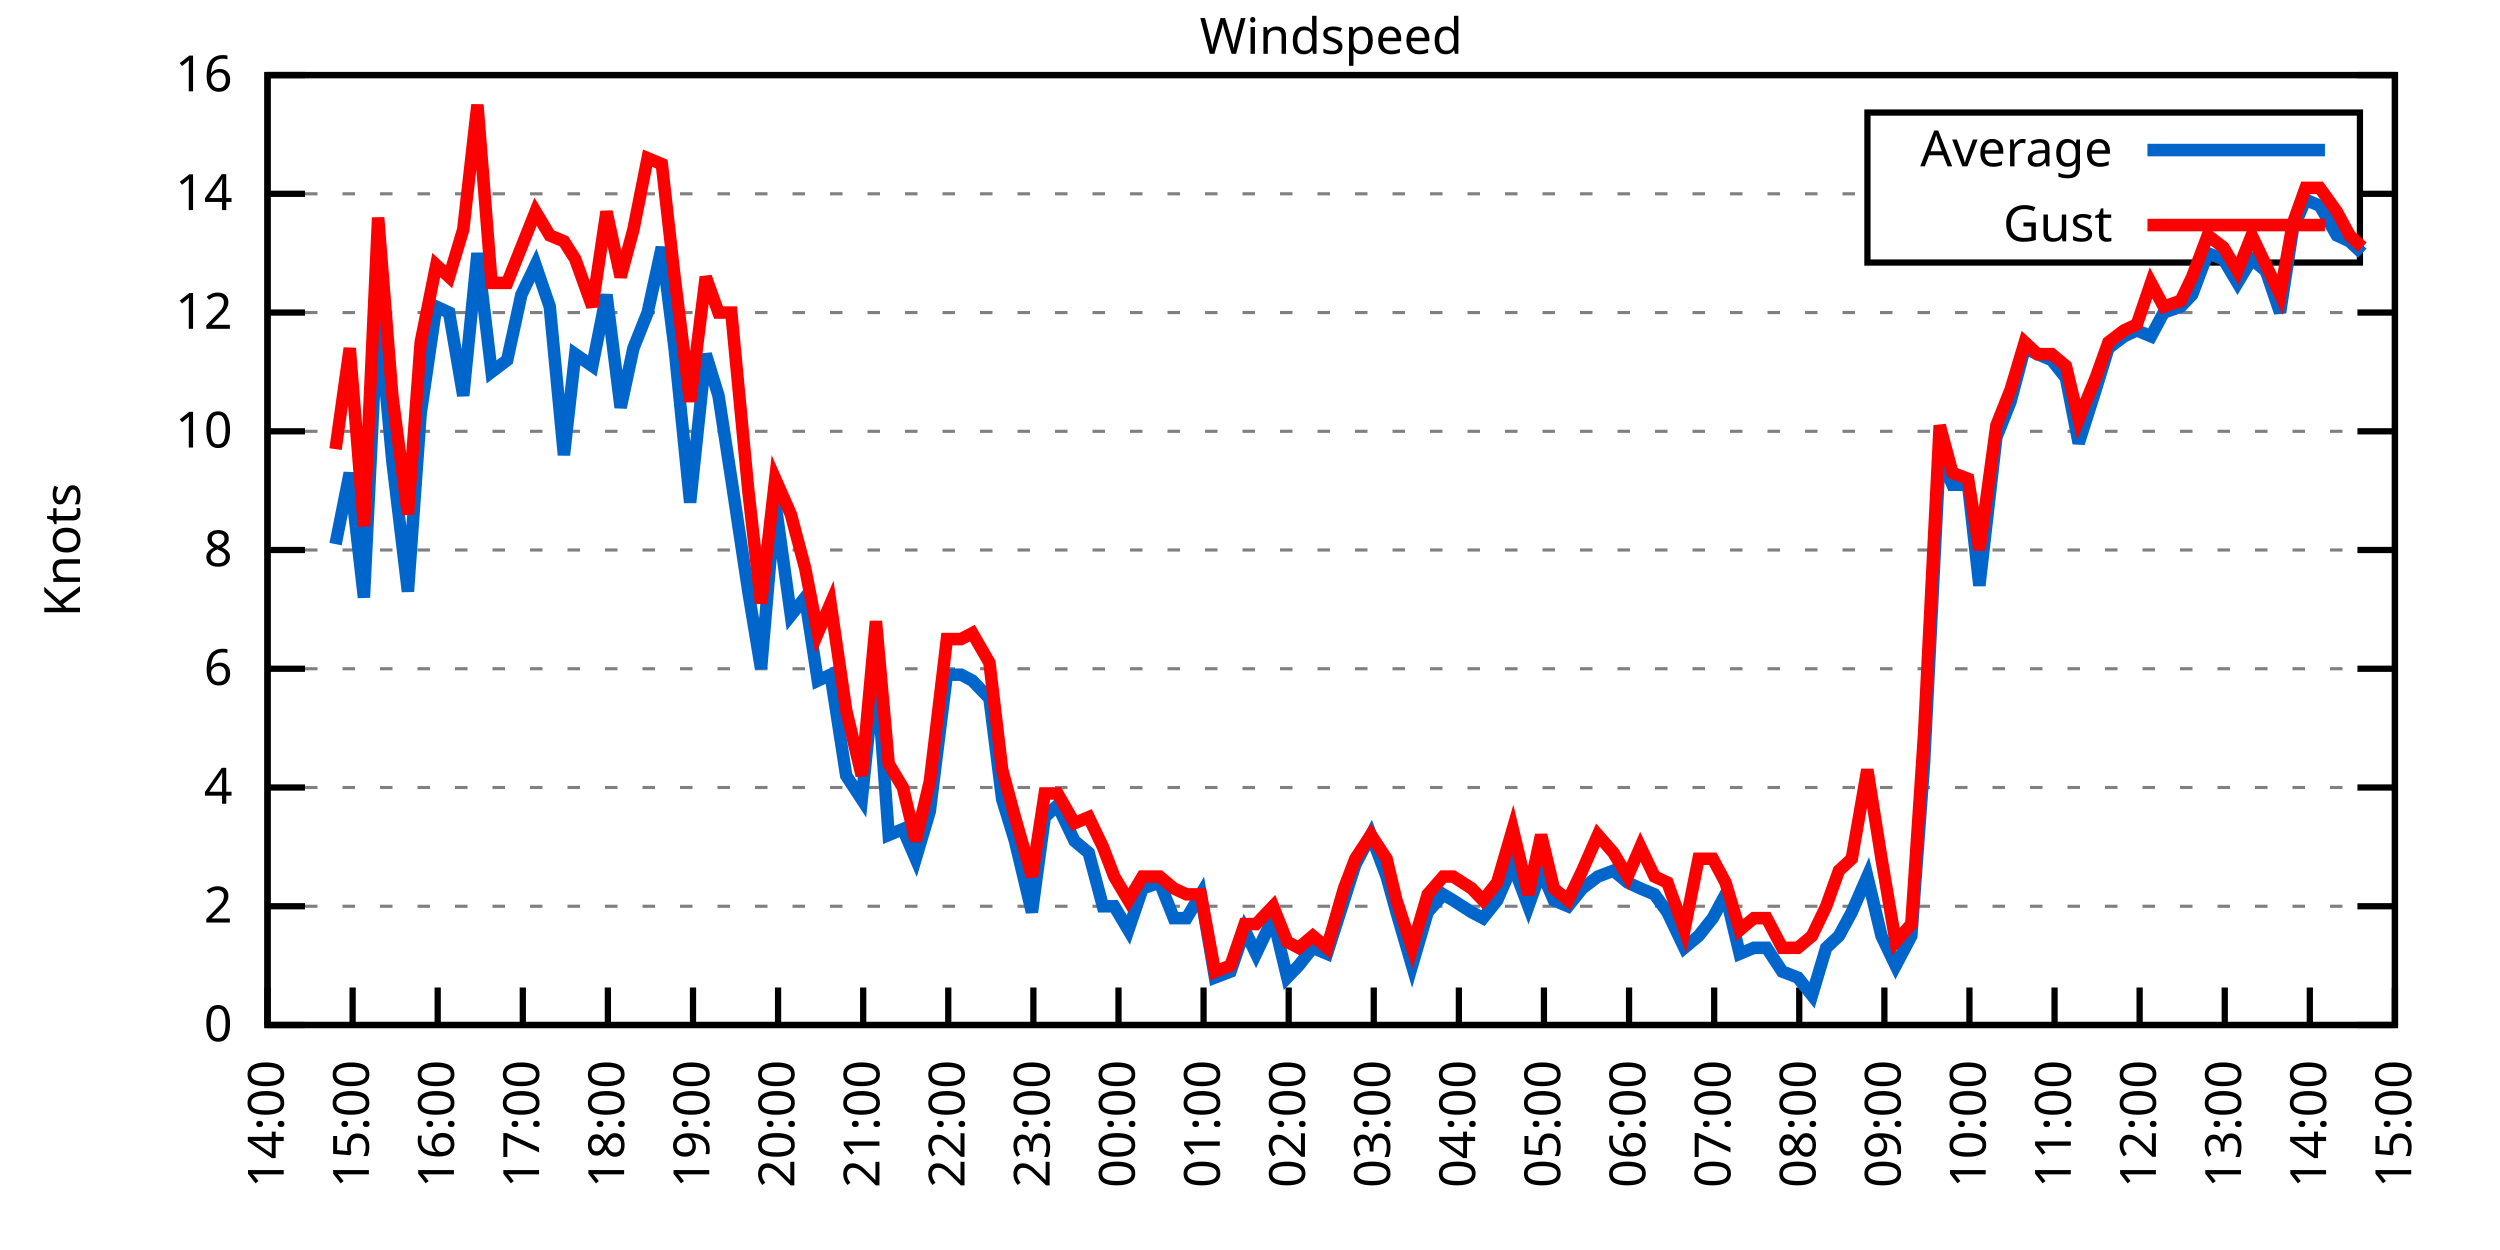
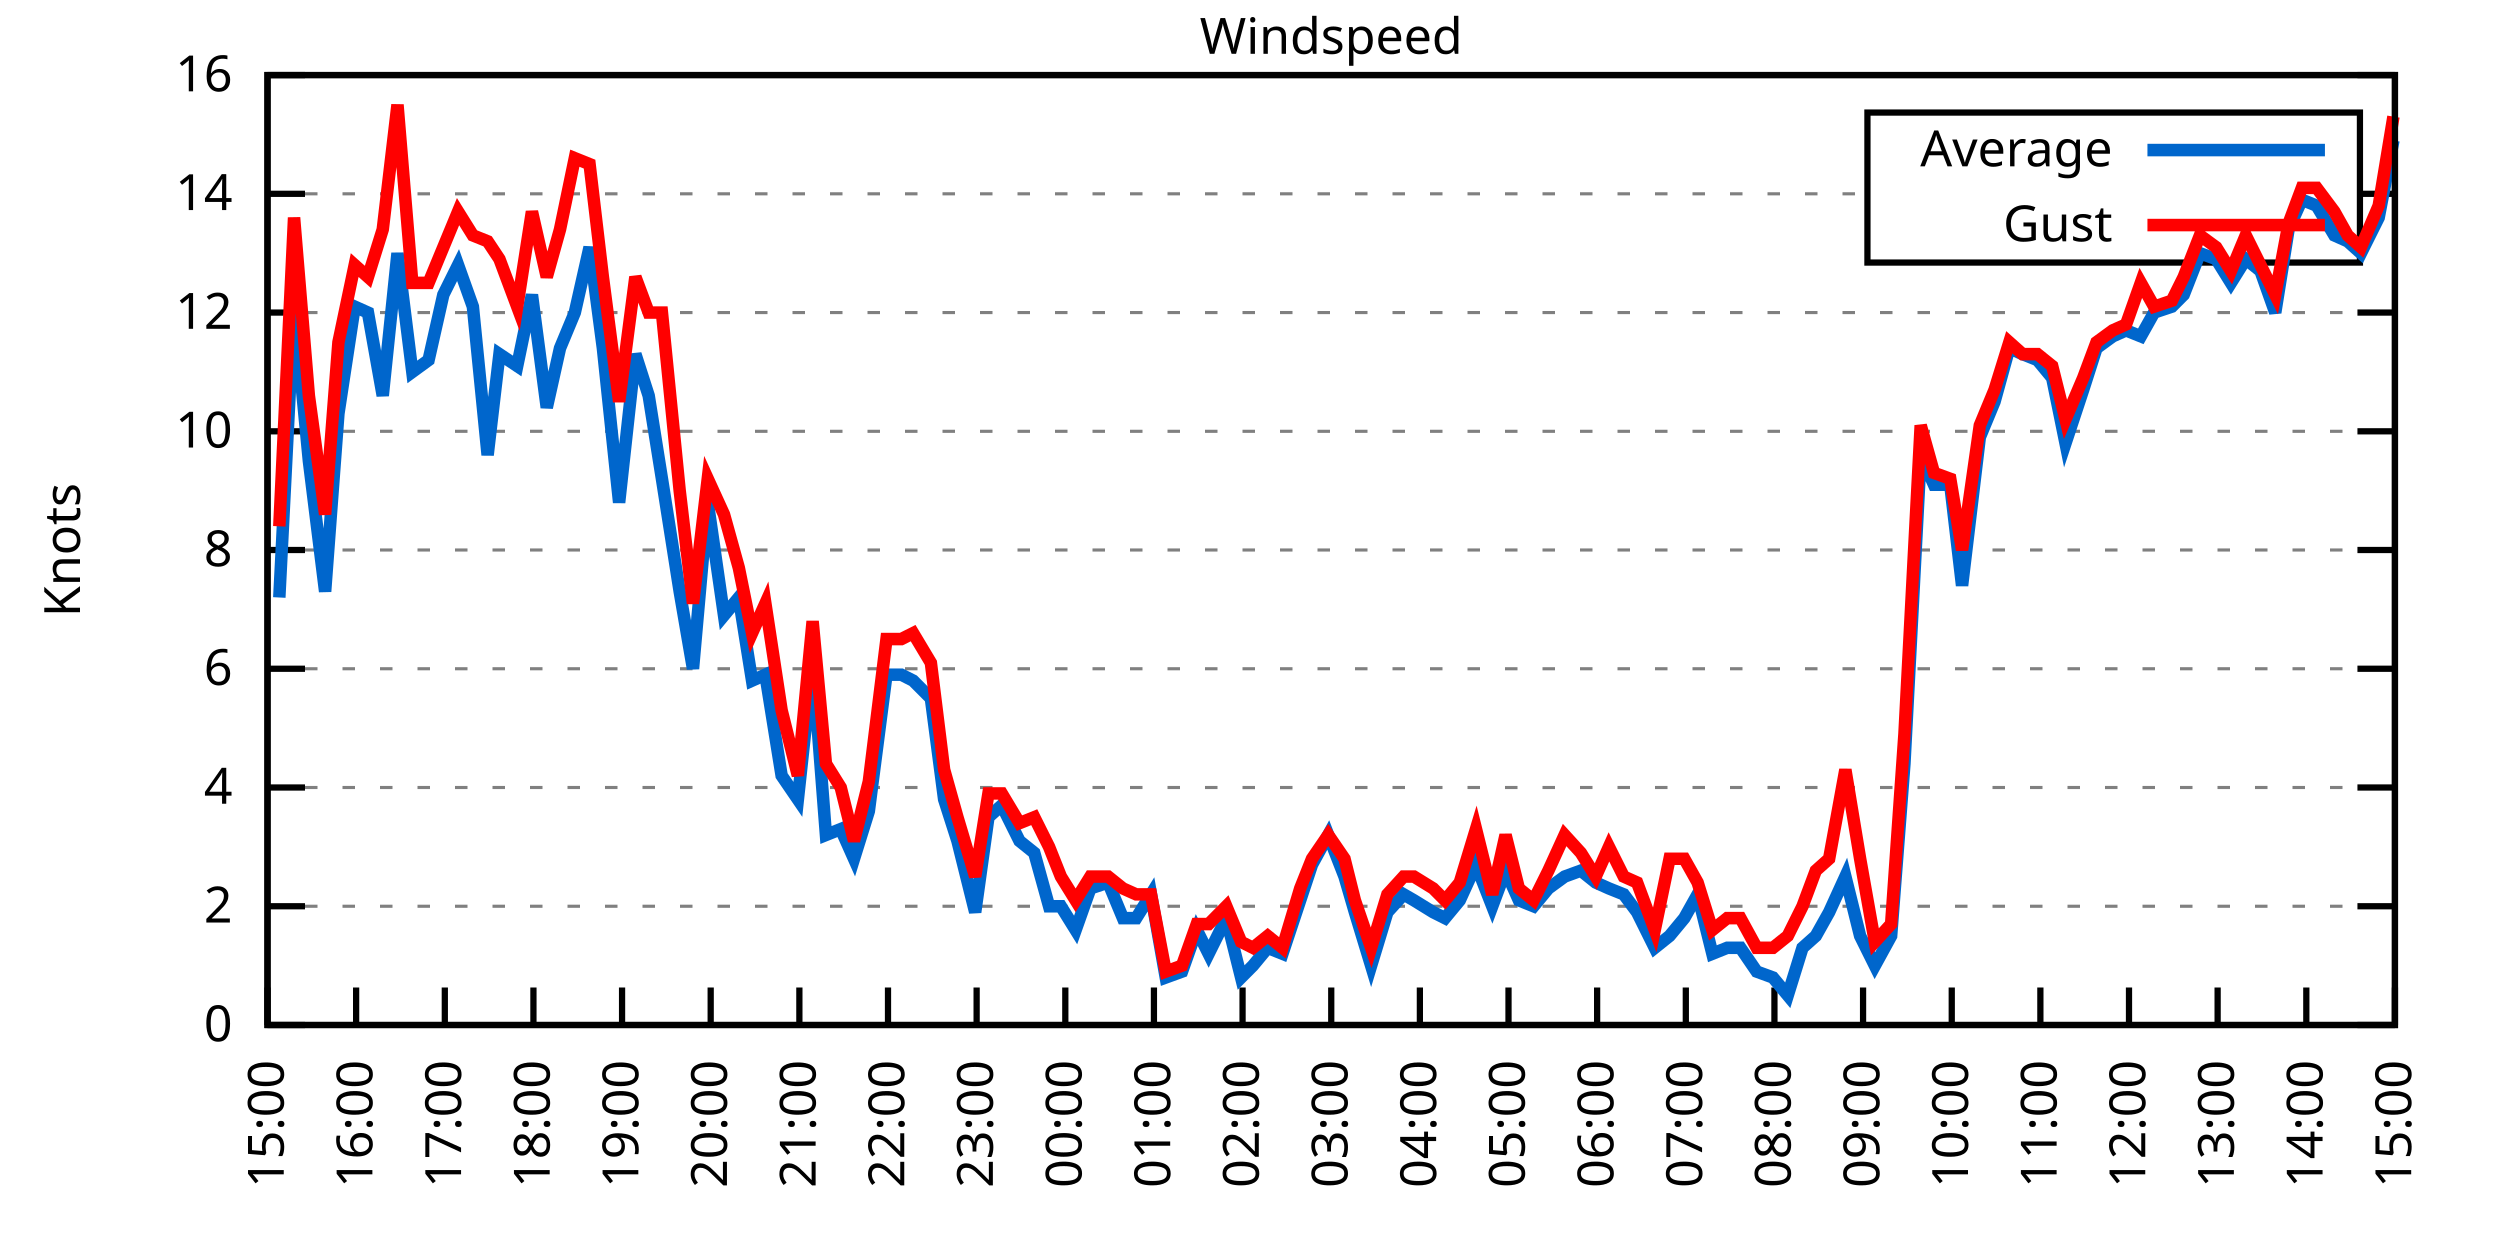
<svg xmlns="http://www.w3.org/2000/svg" xmlns:xlink="http://www.w3.org/1999/xlink" width="400" height="200" viewBox="0 0 400 200">
  <g id="gnuplot_canvas">
    <rect x="0" y="0" width="400" height="200" fill="none" />
    <defs>
      <circle id="gpDot" r="0.5" stroke-width="0.5" stroke="currentColor" />
      <path id="gpPt0" stroke-width="0.333" stroke="currentColor" d="M-1,0 h2 M0,-1 v2" />
      <path id="gpPt1" stroke-width="0.333" stroke="currentColor" d="M-1,-1 L1,1 M1,-1 L-1,1" />
      <path id="gpPt2" stroke-width="0.333" stroke="currentColor" d="M-1,0 L1,0 M0,-1 L0,1 M-1,-1 L1,1 M-1,1 L1,-1" />
      <rect id="gpPt3" stroke-width="0.333" stroke="currentColor" x="-1" y="-1" width="2" height="2" />
      <rect id="gpPt4" stroke-width="0.333" stroke="currentColor" fill="currentColor" x="-1" y="-1" width="2" height="2" />
      <circle id="gpPt5" stroke-width="0.333" stroke="currentColor" cx="0" cy="0" r="1" />
      <use xlink:href="#gpPt5" id="gpPt6" fill="currentColor" stroke="none" />
      <path id="gpPt7" stroke-width="0.333" stroke="currentColor" d="M0,-1.33 L-1.33,0.67 L1.33,0.67 z" />
      <use xlink:href="#gpPt7" id="gpPt8" fill="currentColor" stroke="none" />
      <use xlink:href="#gpPt7" id="gpPt9" stroke="currentColor" transform="rotate(180)" />
      <use xlink:href="#gpPt9" id="gpPt10" fill="currentColor" stroke="none" />
      <use xlink:href="#gpPt3" id="gpPt11" stroke="currentColor" transform="rotate(45)" />
      <use xlink:href="#gpPt11" id="gpPt12" fill="currentColor" stroke="none" />
      <path id="gpPt13" stroke-width="0.333" stroke="currentColor" d="M0,1.330 L1.265,0.411 L0.782,-1.067 L-0.782,-1.076 L-1.265,0.411 z" />
      <use xlink:href="#gpPt13" id="gpPt14" fill="currentColor" stroke="none" />
      <filter id="textbox" filterUnits="objectBoundingBox" x="0" y="0" height="1" width="1">
        <feFlood flood-color="white" flood-opacity="1" result="bgnd" />
        <feComposite in="SourceGraphic" in2="bgnd" operator="atop" />
      </filter>
      <filter id="greybox" filterUnits="objectBoundingBox" x="0" y="0" height="1" width="1">
        <feFlood flood-color="lightgrey" flood-opacity="1" result="grey" />
        <feComposite in="SourceGraphic" in2="grey" operator="atop" />
      </filter>
    </defs>
    <g fill="none" color="white" stroke="currentColor" stroke-width="1.00" stroke-linecap="butt" stroke-linejoin="miter">
</g>
    <g fill="none" color="black" stroke="currentColor" stroke-width="1.00" stroke-linecap="butt" stroke-linejoin="miter">
      <g stroke="none" shape-rendering="crispEdges">
        <polygon fill="rgb(255, 255, 255)" points="42.80,164.00 383.18,164.00 383.18,12.02 42.80,12.02 " />
      </g>
    </g>
    <g fill="none" color="black" stroke="currentColor" stroke-width="1.00" stroke-linecap="butt" stroke-linejoin="miter">
</g>
    <g fill="none" color="black" stroke="black" stroke-width="0.50" stroke-linecap="butt" stroke-linejoin="miter">
</g>
    <g fill="none" color="gray" stroke="currentColor" stroke-width="0.50" stroke-linecap="butt" stroke-linejoin="miter">
      <path stroke="gray" stroke-dasharray="2,4" class="gridline" d="M42.80,164.00 L383.19,164.00  " />
    </g>
    <g fill="none" color="gray" stroke="gray" stroke-width="1.00" stroke-linecap="butt" stroke-linejoin="miter">
</g>
    <g fill="none" color="black" stroke="currentColor" stroke-width="1.00" stroke-linecap="butt" stroke-linejoin="miter">
      <path stroke="black" d="M42.80,164.00 L48.80,164.00 M383.19,164.00 L377.19,164.00  " />
      <g transform="translate(37.20,166.60)" stroke="none" fill="black" font-family="Sans" font-size="8.00" text-anchor="end">
        <text>
          <tspan font-family="Sans"> 0</tspan>
        </text>
      </g>
    </g>
    <g fill="none" color="black" stroke="currentColor" stroke-width="1.00" stroke-linecap="butt" stroke-linejoin="miter">
</g>
    <g fill="none" color="black" stroke="black" stroke-width="0.50" stroke-linecap="butt" stroke-linejoin="miter">
</g>
    <g fill="none" color="gray" stroke="currentColor" stroke-width="0.50" stroke-linecap="butt" stroke-linejoin="miter">
      <path stroke="gray" stroke-dasharray="2,4" class="gridline" d="M42.80,145.00 L383.19,145.00  " />
    </g>
    <g fill="none" color="gray" stroke="gray" stroke-width="1.00" stroke-linecap="butt" stroke-linejoin="miter">
</g>
    <g fill="none" color="black" stroke="currentColor" stroke-width="1.00" stroke-linecap="butt" stroke-linejoin="miter">
      <path stroke="black" d="M42.80,145.00 L48.80,145.00 M383.19,145.00 L377.19,145.00  " />
      <g transform="translate(37.20,147.60)" stroke="none" fill="black" font-family="Sans" font-size="8.00" text-anchor="end">
        <text>
          <tspan font-family="Sans"> 2</tspan>
        </text>
      </g>
    </g>
    <g fill="none" color="black" stroke="currentColor" stroke-width="1.00" stroke-linecap="butt" stroke-linejoin="miter">
</g>
    <g fill="none" color="black" stroke="black" stroke-width="0.50" stroke-linecap="butt" stroke-linejoin="miter">
</g>
    <g fill="none" color="gray" stroke="currentColor" stroke-width="0.50" stroke-linecap="butt" stroke-linejoin="miter">
      <path stroke="gray" stroke-dasharray="2,4" class="gridline" d="M42.80,126.00 L383.19,126.00  " />
    </g>
    <g fill="none" color="gray" stroke="gray" stroke-width="1.00" stroke-linecap="butt" stroke-linejoin="miter">
</g>
    <g fill="none" color="black" stroke="currentColor" stroke-width="1.00" stroke-linecap="butt" stroke-linejoin="miter">
      <path stroke="black" d="M42.80,126.00 L48.80,126.00 M383.19,126.00 L377.19,126.00  " />
      <g transform="translate(37.20,128.60)" stroke="none" fill="black" font-family="Sans" font-size="8.00" text-anchor="end">
        <text>
          <tspan font-family="Sans"> 4</tspan>
        </text>
      </g>
    </g>
    <g fill="none" color="black" stroke="currentColor" stroke-width="1.00" stroke-linecap="butt" stroke-linejoin="miter">
</g>
    <g fill="none" color="black" stroke="black" stroke-width="0.50" stroke-linecap="butt" stroke-linejoin="miter">
</g>
    <g fill="none" color="gray" stroke="currentColor" stroke-width="0.50" stroke-linecap="butt" stroke-linejoin="miter">
      <path stroke="gray" stroke-dasharray="2,4" class="gridline" d="M42.80,107.00 L383.19,107.00  " />
    </g>
    <g fill="none" color="gray" stroke="gray" stroke-width="1.00" stroke-linecap="butt" stroke-linejoin="miter">
</g>
    <g fill="none" color="black" stroke="currentColor" stroke-width="1.00" stroke-linecap="butt" stroke-linejoin="miter">
      <path stroke="black" d="M42.80,107.00 L48.80,107.00 M383.19,107.00 L377.19,107.00  " />
      <g transform="translate(37.20,109.60)" stroke="none" fill="black" font-family="Sans" font-size="8.00" text-anchor="end">
        <text>
          <tspan font-family="Sans"> 6</tspan>
        </text>
      </g>
    </g>
    <g fill="none" color="black" stroke="currentColor" stroke-width="1.00" stroke-linecap="butt" stroke-linejoin="miter">
</g>
    <g fill="none" color="black" stroke="black" stroke-width="0.50" stroke-linecap="butt" stroke-linejoin="miter">
</g>
    <g fill="none" color="gray" stroke="currentColor" stroke-width="0.50" stroke-linecap="butt" stroke-linejoin="miter">
      <path stroke="gray" stroke-dasharray="2,4" class="gridline" d="M42.80,88.00 L383.19,88.00  " />
    </g>
    <g fill="none" color="gray" stroke="gray" stroke-width="1.00" stroke-linecap="butt" stroke-linejoin="miter">
</g>
    <g fill="none" color="black" stroke="currentColor" stroke-width="1.00" stroke-linecap="butt" stroke-linejoin="miter">
      <path stroke="black" d="M42.80,88.00 L48.80,88.00 M383.19,88.00 L377.19,88.00  " />
      <g transform="translate(37.20,90.60)" stroke="none" fill="black" font-family="Sans" font-size="8.00" text-anchor="end">
        <text>
          <tspan font-family="Sans"> 8</tspan>
        </text>
      </g>
    </g>
    <g fill="none" color="black" stroke="currentColor" stroke-width="1.00" stroke-linecap="butt" stroke-linejoin="miter">
</g>
    <g fill="none" color="black" stroke="black" stroke-width="0.50" stroke-linecap="butt" stroke-linejoin="miter">
</g>
    <g fill="none" color="gray" stroke="currentColor" stroke-width="0.50" stroke-linecap="butt" stroke-linejoin="miter">
      <path stroke="gray" stroke-dasharray="2,4" class="gridline" d="M42.80,69.01 L383.19,69.01  " />
    </g>
    <g fill="none" color="gray" stroke="gray" stroke-width="1.00" stroke-linecap="butt" stroke-linejoin="miter">
</g>
    <g fill="none" color="black" stroke="currentColor" stroke-width="1.00" stroke-linecap="butt" stroke-linejoin="miter">
      <path stroke="black" d="M42.80,69.01 L48.80,69.01 M383.19,69.01 L377.19,69.01  " />
      <g transform="translate(37.20,71.61)" stroke="none" fill="black" font-family="Sans" font-size="8.00" text-anchor="end">
        <text>
          <tspan font-family="Sans"> 10</tspan>
        </text>
      </g>
    </g>
    <g fill="none" color="black" stroke="currentColor" stroke-width="1.00" stroke-linecap="butt" stroke-linejoin="miter">
</g>
    <g fill="none" color="black" stroke="black" stroke-width="0.50" stroke-linecap="butt" stroke-linejoin="miter">
</g>
    <g fill="none" color="gray" stroke="currentColor" stroke-width="0.50" stroke-linecap="butt" stroke-linejoin="miter">
      <path stroke="gray" stroke-dasharray="2,4" class="gridline" d="M42.80,50.01 L383.19,50.01  " />
    </g>
    <g fill="none" color="gray" stroke="gray" stroke-width="1.00" stroke-linecap="butt" stroke-linejoin="miter">
</g>
    <g fill="none" color="black" stroke="currentColor" stroke-width="1.00" stroke-linecap="butt" stroke-linejoin="miter">
      <path stroke="black" d="M42.80,50.01 L48.80,50.01 M383.19,50.01 L377.19,50.01  " />
      <g transform="translate(37.20,52.61)" stroke="none" fill="black" font-family="Sans" font-size="8.00" text-anchor="end">
        <text>
          <tspan font-family="Sans"> 12</tspan>
        </text>
      </g>
    </g>
    <g fill="none" color="black" stroke="currentColor" stroke-width="1.00" stroke-linecap="butt" stroke-linejoin="miter">
</g>
    <g fill="none" color="black" stroke="black" stroke-width="0.50" stroke-linecap="butt" stroke-linejoin="miter">
</g>
    <g fill="none" color="gray" stroke="currentColor" stroke-width="0.50" stroke-linecap="butt" stroke-linejoin="miter">
      <path stroke="gray" stroke-dasharray="2,4" class="gridline" d="M42.80,31.01 L298.79,31.01 M377.59,31.01 L383.19,31.01  " />
    </g>
    <g fill="none" color="gray" stroke="gray" stroke-width="1.00" stroke-linecap="butt" stroke-linejoin="miter">
</g>
    <g fill="none" color="black" stroke="currentColor" stroke-width="1.00" stroke-linecap="butt" stroke-linejoin="miter">
      <path stroke="black" d="M42.80,31.01 L48.80,31.01 M383.19,31.01 L377.19,31.01  " />
      <g transform="translate(37.20,33.61)" stroke="none" fill="black" font-family="Sans" font-size="8.00" text-anchor="end">
        <text>
          <tspan font-family="Sans"> 14</tspan>
        </text>
      </g>
    </g>
    <g fill="none" color="black" stroke="currentColor" stroke-width="1.00" stroke-linecap="butt" stroke-linejoin="miter">
</g>
    <g fill="none" color="black" stroke="black" stroke-width="0.50" stroke-linecap="butt" stroke-linejoin="miter">
</g>
    <g fill="none" color="gray" stroke="currentColor" stroke-width="0.50" stroke-linecap="butt" stroke-linejoin="miter">
      <path stroke="gray" stroke-dasharray="2,4" class="gridline" d="M42.80,12.01 L383.19,12.01  " />
    </g>
    <g fill="none" color="gray" stroke="gray" stroke-width="1.00" stroke-linecap="butt" stroke-linejoin="miter">
</g>
    <g fill="none" color="black" stroke="currentColor" stroke-width="1.00" stroke-linecap="butt" stroke-linejoin="miter">
      <path stroke="black" d="M42.80,12.01 L48.80,12.01 M383.19,12.01 L377.19,12.01  " />
      <g transform="translate(37.20,14.61)" stroke="none" fill="black" font-family="Sans" font-size="8.00" text-anchor="end">
        <text>
          <tspan font-family="Sans"> 16</tspan>
        </text>
      </g>
    </g>
    <g fill="none" color="black" stroke="currentColor" stroke-width="1.00" stroke-linecap="butt" stroke-linejoin="miter">
      <path stroke="black" d="M42.80,164.00 L42.80,158.00  " />
      <g transform="translate(45.40,169.60) rotate(270.00)" stroke="none" fill="black" font-family="Sans" font-size="8.00" text-anchor="end">
        <text>
-           <tspan font-family="Sans">14:00</tspan>
-         </text>
-       </g>
-     </g>
-     <g fill="none" color="black" stroke="currentColor" stroke-width="1.00" stroke-linecap="butt" stroke-linejoin="miter">
-       <path stroke="black" d="M56.42,164.00 L56.42,158.00  " />
-       <g transform="translate(59.02,169.60) rotate(270.00)" stroke="none" fill="black" font-family="Sans" font-size="8.00" text-anchor="end">
-         <text>
          <tspan font-family="Sans">15:00</tspan>
        </text>
      </g>
    </g>
    <g fill="none" color="black" stroke="currentColor" stroke-width="1.00" stroke-linecap="butt" stroke-linejoin="miter">
-       <path stroke="black" d="M70.03,164.00 L70.03,158.00  " />
-       <g transform="translate(72.63,169.60) rotate(270.00)" stroke="none" fill="black" font-family="Sans" font-size="8.00" text-anchor="end">
+       <path stroke="black" d="M56.98,164.00 L56.98,158.00  " />
+       <g transform="translate(59.58,169.60) rotate(270.00)" stroke="none" fill="black" font-family="Sans" font-size="8.00" text-anchor="end">
        <text>
          <tspan font-family="Sans">16:00</tspan>
        </text>
      </g>
    </g>
    <g fill="none" color="black" stroke="currentColor" stroke-width="1.00" stroke-linecap="butt" stroke-linejoin="miter">
-       <path stroke="black" d="M83.65,164.00 L83.65,158.00  " />
-       <g transform="translate(86.25,169.60) rotate(270.00)" stroke="none" fill="black" font-family="Sans" font-size="8.00" text-anchor="end">
+       <path stroke="black" d="M71.17,164.00 L71.17,158.00  " />
+       <g transform="translate(73.77,169.60) rotate(270.00)" stroke="none" fill="black" font-family="Sans" font-size="8.00" text-anchor="end">
        <text>
          <tspan font-family="Sans">17:00</tspan>
        </text>
      </g>
    </g>
    <g fill="none" color="black" stroke="currentColor" stroke-width="1.00" stroke-linecap="butt" stroke-linejoin="miter">
-       <path stroke="black" d="M97.26,164.00 L97.26,158.00  " />
-       <g transform="translate(99.86,169.60) rotate(270.00)" stroke="none" fill="black" font-family="Sans" font-size="8.00" text-anchor="end">
+       <path stroke="black" d="M85.35,164.00 L85.35,158.00  " />
+       <g transform="translate(87.95,169.60) rotate(270.00)" stroke="none" fill="black" font-family="Sans" font-size="8.00" text-anchor="end">
        <text>
          <tspan font-family="Sans">18:00</tspan>
        </text>
      </g>
    </g>
    <g fill="none" color="black" stroke="currentColor" stroke-width="1.00" stroke-linecap="butt" stroke-linejoin="miter">
-       <path stroke="black" d="M110.88,164.00 L110.88,158.00  " />
-       <g transform="translate(113.48,169.60) rotate(270.00)" stroke="none" fill="black" font-family="Sans" font-size="8.00" text-anchor="end">
+       <path stroke="black" d="M99.53,164.00 L99.53,158.00  " />
+       <g transform="translate(102.13,169.60) rotate(270.00)" stroke="none" fill="black" font-family="Sans" font-size="8.00" text-anchor="end">
        <text>
          <tspan font-family="Sans">19:00</tspan>
        </text>
      </g>
    </g>
    <g fill="none" color="black" stroke="currentColor" stroke-width="1.00" stroke-linecap="butt" stroke-linejoin="miter">
-       <path stroke="black" d="M124.49,164.00 L124.49,158.00  " />
-       <g transform="translate(127.09,169.60) rotate(270.00)" stroke="none" fill="black" font-family="Sans" font-size="8.00" text-anchor="end">
+       <path stroke="black" d="M113.71,164.00 L113.71,158.00  " />
+       <g transform="translate(116.31,169.60) rotate(270.00)" stroke="none" fill="black" font-family="Sans" font-size="8.00" text-anchor="end">
        <text>
          <tspan font-family="Sans">20:00</tspan>
        </text>
      </g>
    </g>
    <g fill="none" color="black" stroke="currentColor" stroke-width="1.00" stroke-linecap="butt" stroke-linejoin="miter">
-       <path stroke="black" d="M138.11,164.00 L138.11,158.00  " />
-       <g transform="translate(140.71,169.60) rotate(270.00)" stroke="none" fill="black" font-family="Sans" font-size="8.00" text-anchor="end">
+       <path stroke="black" d="M127.90,164.00 L127.90,158.00  " />
+       <g transform="translate(130.50,169.60) rotate(270.00)" stroke="none" fill="black" font-family="Sans" font-size="8.00" text-anchor="end">
        <text>
          <tspan font-family="Sans">21:00</tspan>
        </text>
      </g>
    </g>
    <g fill="none" color="black" stroke="currentColor" stroke-width="1.00" stroke-linecap="butt" stroke-linejoin="miter">
-       <path stroke="black" d="M151.72,164.00 L151.72,158.00  " />
-       <g transform="translate(154.32,169.60) rotate(270.00)" stroke="none" fill="black" font-family="Sans" font-size="8.00" text-anchor="end">
+       <path stroke="black" d="M142.08,164.00 L142.08,158.00  " />
+       <g transform="translate(144.68,169.60) rotate(270.00)" stroke="none" fill="black" font-family="Sans" font-size="8.00" text-anchor="end">
        <text>
          <tspan font-family="Sans">22:00</tspan>
        </text>
      </g>
    </g>
    <g fill="none" color="black" stroke="currentColor" stroke-width="1.00" stroke-linecap="butt" stroke-linejoin="miter">
-       <path stroke="black" d="M165.34,164.00 L165.34,158.00  " />
-       <g transform="translate(167.94,169.60) rotate(270.00)" stroke="none" fill="black" font-family="Sans" font-size="8.00" text-anchor="end">
+       <path stroke="black" d="M156.26,164.00 L156.26,158.00  " />
+       <g transform="translate(158.86,169.60) rotate(270.00)" stroke="none" fill="black" font-family="Sans" font-size="8.00" text-anchor="end">
        <text>
          <tspan font-family="Sans">23:00</tspan>
        </text>
      </g>
    </g>
    <g fill="none" color="black" stroke="currentColor" stroke-width="1.00" stroke-linecap="butt" stroke-linejoin="miter">
-       <path stroke="black" d="M178.96,164.00 L178.96,158.00  " />
-       <g transform="translate(181.56,169.60) rotate(270.00)" stroke="none" fill="black" font-family="Sans" font-size="8.00" text-anchor="end">
+       <path stroke="black" d="M170.45,164.00 L170.45,158.00  " />
+       <g transform="translate(173.05,169.60) rotate(270.00)" stroke="none" fill="black" font-family="Sans" font-size="8.00" text-anchor="end">
        <text>
          <tspan font-family="Sans">00:00</tspan>
        </text>
      </g>
    </g>
    <g fill="none" color="black" stroke="currentColor" stroke-width="1.00" stroke-linecap="butt" stroke-linejoin="miter">
-       <path stroke="black" d="M192.57,164.00 L192.57,158.00  " />
-       <g transform="translate(195.17,169.60) rotate(270.00)" stroke="none" fill="black" font-family="Sans" font-size="8.00" text-anchor="end">
+       <path stroke="black" d="M184.63,164.00 L184.63,158.00  " />
+       <g transform="translate(187.23,169.60) rotate(270.00)" stroke="none" fill="black" font-family="Sans" font-size="8.00" text-anchor="end">
        <text>
          <tspan font-family="Sans">01:00</tspan>
        </text>
      </g>
    </g>
    <g fill="none" color="black" stroke="currentColor" stroke-width="1.00" stroke-linecap="butt" stroke-linejoin="miter">
-       <path stroke="black" d="M206.19,164.00 L206.19,158.00  " />
-       <g transform="translate(208.79,169.60) rotate(270.00)" stroke="none" fill="black" font-family="Sans" font-size="8.00" text-anchor="end">
+       <path stroke="black" d="M198.81,164.00 L198.81,158.00  " />
+       <g transform="translate(201.41,169.60) rotate(270.00)" stroke="none" fill="black" font-family="Sans" font-size="8.00" text-anchor="end">
        <text>
          <tspan font-family="Sans">02:00</tspan>
        </text>
      </g>
    </g>
    <g fill="none" color="black" stroke="currentColor" stroke-width="1.00" stroke-linecap="butt" stroke-linejoin="miter">
-       <path stroke="black" d="M219.80,164.00 L219.80,158.00  " />
-       <g transform="translate(222.40,169.60) rotate(270.00)" stroke="none" fill="black" font-family="Sans" font-size="8.00" text-anchor="end">
+       <path stroke="black" d="M213.00,164.00 L213.00,158.00  " />
+       <g transform="translate(215.60,169.60) rotate(270.00)" stroke="none" fill="black" font-family="Sans" font-size="8.00" text-anchor="end">
        <text>
          <tspan font-family="Sans">03:00</tspan>
        </text>
      </g>
    </g>
    <g fill="none" color="black" stroke="currentColor" stroke-width="1.00" stroke-linecap="butt" stroke-linejoin="miter">
-       <path stroke="black" d="M233.42,164.00 L233.42,158.00  " />
-       <g transform="translate(236.02,169.60) rotate(270.00)" stroke="none" fill="black" font-family="Sans" font-size="8.00" text-anchor="end">
+       <path stroke="black" d="M227.18,164.00 L227.18,158.00  " />
+       <g transform="translate(229.78,169.60) rotate(270.00)" stroke="none" fill="black" font-family="Sans" font-size="8.00" text-anchor="end">
        <text>
          <tspan font-family="Sans">04:00</tspan>
        </text>
      </g>
    </g>
    <g fill="none" color="black" stroke="currentColor" stroke-width="1.00" stroke-linecap="butt" stroke-linejoin="miter">
-       <path stroke="black" d="M247.03,164.00 L247.03,158.00  " />
-       <g transform="translate(249.63,169.60) rotate(270.00)" stroke="none" fill="black" font-family="Sans" font-size="8.00" text-anchor="end">
+       <path stroke="black" d="M241.36,164.00 L241.36,158.00  " />
+       <g transform="translate(243.96,169.60) rotate(270.00)" stroke="none" fill="black" font-family="Sans" font-size="8.00" text-anchor="end">
        <text>
          <tspan font-family="Sans">05:00</tspan>
        </text>
      </g>
    </g>
    <g fill="none" color="black" stroke="currentColor" stroke-width="1.00" stroke-linecap="butt" stroke-linejoin="miter">
-       <path stroke="black" d="M260.65,164.00 L260.65,158.00  " />
-       <g transform="translate(263.25,169.60) rotate(270.00)" stroke="none" fill="black" font-family="Sans" font-size="8.00" text-anchor="end">
+       <path stroke="black" d="M255.54,164.00 L255.54,158.00  " />
+       <g transform="translate(258.14,169.60) rotate(270.00)" stroke="none" fill="black" font-family="Sans" font-size="8.00" text-anchor="end">
        <text>
          <tspan font-family="Sans">06:00</tspan>
        </text>
      </g>
    </g>
    <g fill="none" color="black" stroke="currentColor" stroke-width="1.00" stroke-linecap="butt" stroke-linejoin="miter">
-       <path stroke="black" d="M274.27,164.00 L274.27,158.00  " />
-       <g transform="translate(276.87,169.60) rotate(270.00)" stroke="none" fill="black" font-family="Sans" font-size="8.00" text-anchor="end">
+       <path stroke="black" d="M269.73,164.00 L269.73,158.00  " />
+       <g transform="translate(272.33,169.60) rotate(270.00)" stroke="none" fill="black" font-family="Sans" font-size="8.00" text-anchor="end">
        <text>
          <tspan font-family="Sans">07:00</tspan>
        </text>
      </g>
    </g>
    <g fill="none" color="black" stroke="currentColor" stroke-width="1.00" stroke-linecap="butt" stroke-linejoin="miter">
-       <path stroke="black" d="M287.88,164.00 L287.88,158.00  " />
-       <g transform="translate(290.48,169.60) rotate(270.00)" stroke="none" fill="black" font-family="Sans" font-size="8.00" text-anchor="end">
+       <path stroke="black" d="M283.91,164.00 L283.91,158.00  " />
+       <g transform="translate(286.51,169.60) rotate(270.00)" stroke="none" fill="black" font-family="Sans" font-size="8.00" text-anchor="end">
        <text>
          <tspan font-family="Sans">08:00</tspan>
        </text>
      </g>
    </g>
    <g fill="none" color="black" stroke="currentColor" stroke-width="1.00" stroke-linecap="butt" stroke-linejoin="miter">
-       <path stroke="black" d="M301.50,164.00 L301.50,158.00  " />
-       <g transform="translate(304.10,169.60) rotate(270.00)" stroke="none" fill="black" font-family="Sans" font-size="8.00" text-anchor="end">
+       <path stroke="black" d="M298.09,164.00 L298.09,158.00  " />
+       <g transform="translate(300.69,169.60) rotate(270.00)" stroke="none" fill="black" font-family="Sans" font-size="8.00" text-anchor="end">
        <text>
          <tspan font-family="Sans">09:00</tspan>
        </text>
      </g>
    </g>
    <g fill="none" color="black" stroke="currentColor" stroke-width="1.00" stroke-linecap="butt" stroke-linejoin="miter">
-       <path stroke="black" d="M315.11,164.00 L315.11,158.00  " />
-       <g transform="translate(317.71,169.60) rotate(270.00)" stroke="none" fill="black" font-family="Sans" font-size="8.00" text-anchor="end">
+       <path stroke="black" d="M312.28,164.00 L312.28,158.00  " />
+       <g transform="translate(314.88,169.60) rotate(270.00)" stroke="none" fill="black" font-family="Sans" font-size="8.00" text-anchor="end">
        <text>
          <tspan font-family="Sans">10:00</tspan>
        </text>
      </g>
    </g>
    <g fill="none" color="black" stroke="currentColor" stroke-width="1.00" stroke-linecap="butt" stroke-linejoin="miter">
-       <path stroke="black" d="M328.73,164.00 L328.73,158.00  " />
-       <g transform="translate(331.33,169.60) rotate(270.00)" stroke="none" fill="black" font-family="Sans" font-size="8.00" text-anchor="end">
+       <path stroke="black" d="M326.46,164.00 L326.46,158.00  " />
+       <g transform="translate(329.06,169.60) rotate(270.00)" stroke="none" fill="black" font-family="Sans" font-size="8.00" text-anchor="end">
        <text>
          <tspan font-family="Sans">11:00</tspan>
        </text>
      </g>
    </g>
    <g fill="none" color="black" stroke="currentColor" stroke-width="1.00" stroke-linecap="butt" stroke-linejoin="miter">
-       <path stroke="black" d="M342.34,164.00 L342.34,158.00  " />
-       <g transform="translate(344.94,169.60) rotate(270.00)" stroke="none" fill="black" font-family="Sans" font-size="8.00" text-anchor="end">
+       <path stroke="black" d="M340.64,164.00 L340.64,158.00  " />
+       <g transform="translate(343.24,169.60) rotate(270.00)" stroke="none" fill="black" font-family="Sans" font-size="8.00" text-anchor="end">
        <text>
          <tspan font-family="Sans">12:00</tspan>
        </text>
      </g>
    </g>
    <g fill="none" color="black" stroke="currentColor" stroke-width="1.00" stroke-linecap="butt" stroke-linejoin="miter">
-       <path stroke="black" d="M355.96,164.00 L355.96,158.00  " />
-       <g transform="translate(358.56,169.60) rotate(270.00)" stroke="none" fill="black" font-family="Sans" font-size="8.00" text-anchor="end">
+       <path stroke="black" d="M354.82,164.00 L354.82,158.00  " />
+       <g transform="translate(357.42,169.60) rotate(270.00)" stroke="none" fill="black" font-family="Sans" font-size="8.00" text-anchor="end">
        <text>
          <tspan font-family="Sans">13:00</tspan>
        </text>
      </g>
    </g>
    <g fill="none" color="black" stroke="currentColor" stroke-width="1.00" stroke-linecap="butt" stroke-linejoin="miter">
-       <path stroke="black" d="M369.57,164.00 L369.57,158.00  " />
-       <g transform="translate(372.17,169.60) rotate(270.00)" stroke="none" fill="black" font-family="Sans" font-size="8.00" text-anchor="end">
+       <path stroke="black" d="M369.01,164.00 L369.01,158.00  " />
+       <g transform="translate(371.61,169.60) rotate(270.00)" stroke="none" fill="black" font-family="Sans" font-size="8.00" text-anchor="end">
        <text>
          <tspan font-family="Sans">14:00</tspan>
        </text>
      </g>
    </g>
    <g fill="none" color="black" stroke="currentColor" stroke-width="1.00" stroke-linecap="butt" stroke-linejoin="miter">
      <path stroke="black" d="M383.19,164.00 L383.19,158.00  " />
      <g transform="translate(385.79,169.60) rotate(270.00)" stroke="none" fill="black" font-family="Sans" font-size="8.00" text-anchor="end">
        <text>
          <tspan font-family="Sans">15:00</tspan>
        </text>
      </g>
    </g>
    <g fill="none" color="black" stroke="currentColor" stroke-width="1.00" stroke-linecap="butt" stroke-linejoin="miter">
</g>
    <g fill="none" color="black" stroke="currentColor" stroke-width="1.00" stroke-linecap="butt" stroke-linejoin="miter">
      <path stroke="black" d="M42.80,12.01 L42.80,164.00 L383.19,164.00 L383.19,12.01 L42.80,12.01 Z  " />
    </g>
    <g fill="none" color="black" stroke="currentColor" stroke-width="1.00" stroke-linecap="butt" stroke-linejoin="miter">
</g>
    <g fill="none" color="black" stroke="currentColor" stroke-width="1.00" stroke-linecap="butt" stroke-linejoin="miter">
      <path stroke="black" d="M298.79,42.01 L298.79,18.01 L377.59,18.01 L377.59,42.01 L298.79,42.01 Z  " />
    </g>
    <g id="Windspeed_plot_1">
      <g fill="none" color="white" stroke="black" stroke-width="2.00" stroke-linecap="butt" stroke-linejoin="miter">
</g>
      <g fill="none" color="black" stroke="currentColor" stroke-width="2.00" stroke-linecap="butt" stroke-linejoin="miter">
        <g transform="translate(337.99,26.61)" stroke="none" fill="black" font-family="Sans" font-size="8.00" text-anchor="end">
          <text>
            <tspan font-family="Sans">Average</tspan>
          </text>
        </g>
      </g>
      <g fill="none" color="black" stroke="currentColor" stroke-width="2.00" stroke-linecap="butt" stroke-linejoin="miter">
-         <path stroke="rgb(  0, 102, 204)" d="M343.59,24.01 L371.99,24.01 M53.69,87.06 L55.96,75.66 L58.23,95.60 L60.50,49.06 L62.77,73.76 L65.27,94.65   L67.31,66.16 L69.80,49.06 L71.85,50.01 L74.12,63.31 L76.39,40.51 L78.65,59.51 L81.15,57.61 L83.42,47.16   L85.69,42.41 L87.96,49.06 L90.23,72.81 L92.04,56.66 L94.77,58.56 L97.04,47.16 L99.30,65.21 L101.35,55.71   L103.62,50.01 L105.89,39.56 L107.93,55.71 L110.42,80.41 L112.92,56.66 L114.96,63.31 L117.01,76.61 L119.73,94.65   L121.77,107.00 L124.04,80.41 L126.54,98.45 L128.81,95.60 L130.85,108.90 L132.89,107.95 L135.39,124.10 L137.88,127.90   L140.15,106.05 L142.19,133.60 L144.46,132.65 L146.51,137.40 L148.77,129.80 L151.50,107.95 L153.77,107.95 L155.58,108.90   L158.31,111.75 L160.35,127.90 L162.39,134.55 L165.11,145.95 L167.16,130.75 L169.20,128.85 L171.92,134.55 L174.19,136.45   L176.46,145.00 L178.28,145.00 L180.54,148.80 L182.81,142.15 L185.54,141.20 L187.81,146.90 L189.85,146.90 L192.12,143.10   L194.39,156.40 L196.88,155.45 L199.15,148.80 L200.97,152.60 L203.69,146.90 L205.96,156.40 L207.78,154.50 L210.04,151.65   L212.31,152.60 L215.04,144.05 L216.85,138.35 L219.35,133.60 L221.85,140.25 L223.43,145.95 L225.93,154.50 L228.43,145.95   L230.92,143.10 L232.51,144.05 L235.46,145.95 L237.28,146.90 L239.55,144.05 L242.04,138.35 L244.54,145.00 L246.58,139.30   L248.62,144.05 L250.89,145.00 L253.16,142.15 L255.66,140.25 L258.15,139.30 L260.42,141.20 L262.47,142.15 L264.73,143.10   L266.78,145.95 L269.50,151.65 L271.77,149.75 L274.04,146.90 L276.08,143.10 L278.35,152.60 L280.62,151.65 L282.66,151.65   L285.16,155.45 L287.65,156.40 L289.92,159.25 L292.19,151.65 L294.23,149.75 L296.28,145.95 L298.77,140.25 L301.04,149.75   L303.31,154.50 L305.81,149.75 L307.85,122.20 L310.35,72.81 L312.39,77.56 L314.89,77.56 L316.70,93.70 L319.42,69.96   L321.69,64.26 L323.96,55.71 L326.00,56.66 L328.27,57.61 L330.54,60.46 L332.59,70.91 L335.31,62.36 L337.35,55.71   L339.85,53.81 L341.89,52.86 L344.16,53.81 L346.20,50.01 L348.92,49.06 L350.74,47.16 L353.24,40.51 L355.73,41.46   L358.00,45.26 L360.27,41.46 L362.54,43.36 L364.81,50.01 L366.85,36.71 L368.89,31.96 L371.16,32.91 L373.89,37.66   L375.93,38.61 L377.97,40.51  " />
+         <path stroke="rgb(  0, 102, 204)" d="M343.59,24.01 L371.99,24.01 M44.69,95.60 L47.05,49.06 L49.42,73.76 L52.02,94.65 L54.15,66.16 L56.75,49.06   L58.87,50.01 L61.24,63.31 L63.60,40.51 L65.97,59.51 L68.57,57.61 L70.93,47.16 L73.29,42.41 L75.66,49.06   L78.02,72.81 L79.91,56.66 L82.75,58.56 L85.11,47.16 L87.48,65.21 L89.60,55.71 L91.97,50.01 L94.33,39.56   L96.46,55.71 L99.06,80.41 L101.66,56.66 L103.79,63.31 L105.91,76.61 L108.75,94.65 L110.88,107.00 L113.24,80.41   L115.84,98.45 L118.21,95.60 L120.33,108.90 L122.46,107.95 L125.06,124.10 L127.66,127.90 L130.02,106.05 L132.15,133.60   L134.52,132.65 L136.64,137.40 L139.01,129.80 L141.84,107.95 L144.21,107.95 L146.10,108.90 L148.94,111.75 L151.06,127.90   L153.19,134.55 L156.03,145.95 L158.15,130.75 L160.28,128.85 L163.12,134.55 L165.48,136.45 L167.85,145.00 L169.74,145.00   L172.10,148.80 L174.46,142.15 L177.30,141.20 L179.67,146.90 L181.79,146.90 L184.16,143.10 L186.52,156.40 L189.12,155.45   L191.48,148.80 L193.38,152.60 L196.21,146.90 L198.58,156.40 L200.47,154.50 L202.83,151.65 L205.19,152.60 L208.03,144.05   L209.92,138.35 L212.52,133.60 L215.12,140.25 L216.78,145.95 L219.38,154.50 L221.98,145.95 L224.58,143.10 L226.23,144.05   L229.31,145.95 L231.20,146.90 L233.56,144.05 L236.16,138.35 L238.76,145.00 L240.89,139.30 L243.02,144.05 L245.38,145.00   L247.74,142.15 L250.34,140.25 L252.94,139.30 L255.31,141.20 L257.43,142.15 L259.80,143.10 L261.93,145.95 L264.76,151.65   L267.13,149.75 L269.49,146.90 L271.62,143.10 L273.98,152.60 L276.35,151.65 L278.47,151.65 L281.07,155.45 L283.67,156.40   L286.04,159.25 L288.40,151.65 L290.53,149.75 L292.66,145.95 L295.26,140.25 L297.62,149.75 L299.98,154.50 L302.58,149.75   L304.71,122.20 L307.31,72.81 L309.44,77.56 L312.04,77.56 L313.93,93.70 L316.77,69.96 L319.13,64.26 L321.49,55.71   L323.62,56.66 L325.99,57.61 L328.35,60.46 L330.48,70.91 L333.31,62.36 L335.44,55.71 L338.04,53.81 L340.17,52.86   L342.53,53.81 L344.66,50.01 L347.50,49.06 L349.39,47.16 L351.99,40.51 L354.59,41.46 L356.95,45.26 L359.32,41.46   L361.68,43.36 L364.04,50.01 L366.17,36.71 L368.30,31.96 L370.66,32.91 L373.50,37.66 L375.63,38.61 L377.75,40.51   L380.59,34.81 L382.95,22.46  " />
      </g>
    </g>
    <g id="Windspeed_plot_2">
      <g fill="none" color="black" stroke="currentColor" stroke-width="2.00" stroke-linecap="butt" stroke-linejoin="miter">
        <g transform="translate(337.99,38.61)" stroke="none" fill="black" font-family="Sans" font-size="8.00" text-anchor="end">
          <text>
            <tspan font-family="Sans">Gust</tspan>
          </text>
        </g>
      </g>
      <g fill="none" color="black" stroke="currentColor" stroke-width="2.00" stroke-linecap="butt" stroke-linejoin="miter">
-         <path stroke="rgb(255,   0,   0)" d="M343.59,36.01 L371.99,36.01 M53.69,71.86 L55.96,55.71 L58.23,84.21 L60.50,34.81 L62.77,63.31 L65.27,82.31   L67.31,54.76 L69.80,42.41 L71.85,44.31 L74.12,36.71 L76.39,16.76 L78.65,45.26 L81.15,45.26 L83.42,39.56   L85.69,33.86 L87.96,37.66 L90.23,38.61 L92.04,41.46 L94.77,49.06 L97.04,33.86 L99.30,44.31 L101.35,36.71   L103.62,25.31 L105.89,26.26 L107.93,44.31 L110.42,64.26 L112.92,44.31 L114.96,50.01 L117.01,50.01 L119.73,78.51   L121.77,96.55 L124.04,76.61 L126.54,82.31 L128.81,90.85 L130.85,101.30 L132.89,96.55 L135.39,113.65 L137.88,124.10   L140.15,99.40 L142.19,122.20 L144.46,126.00 L146.51,134.55 L148.77,125.05 L151.50,102.25 L153.77,102.25 L155.58,101.30   L158.31,106.05 L160.35,123.15 L162.39,130.75 L165.11,140.25 L167.16,126.95 L169.20,126.95 L171.92,131.70 L174.19,130.75   L176.46,135.50 L178.28,140.25 L180.54,144.05 L182.81,140.25 L185.54,140.25 L187.81,142.15 L189.85,143.10 L192.12,143.10   L194.39,155.45 L196.88,154.50 L199.15,147.85 L200.97,147.85 L203.69,145.00 L205.96,150.70 L207.78,151.65 L210.04,149.75   L212.31,151.65 L215.04,142.15 L216.85,137.40 L219.35,133.60 L221.85,137.40 L223.43,144.05 L225.93,151.65 L228.43,143.10   L230.92,140.25 L232.51,140.25 L235.46,142.15 L237.28,144.05 L239.55,141.20 L242.04,132.65 L244.54,143.10 L246.58,133.60   L248.62,142.15 L250.89,144.05 L253.16,139.30 L255.66,133.60 L258.15,136.45 L260.42,140.25 L262.47,135.50 L264.73,140.25   L266.78,141.20 L269.50,148.80 L271.77,137.40 L274.04,137.40 L276.08,141.20 L278.35,148.80 L280.62,146.90 L282.66,146.90   L285.16,151.65 L287.65,151.65 L289.92,149.75 L292.19,145.00 L294.23,139.30 L296.28,137.40 L298.77,123.15 L301.04,137.40   L303.31,150.70 L305.81,147.85 L307.85,117.45 L310.35,68.06 L312.39,75.66 L314.89,76.61 L316.70,88.00 L319.42,68.06   L321.69,62.36 L323.96,54.76 L326.00,56.66 L328.27,56.66 L330.54,58.56 L332.59,67.11 L335.31,60.46 L337.35,54.76   L339.85,52.86 L341.89,51.91 L344.16,45.26 L346.20,49.06 L348.92,48.11 L350.74,44.31 L353.24,37.66 L355.73,39.56   L358.00,43.36 L360.27,37.66 L362.54,42.41 L364.81,47.16 L366.85,35.76 L368.89,30.06 L371.16,30.06 L373.89,33.86   L375.93,37.66 L377.97,39.56  " />
+         <path stroke="rgb(255,   0,   0)" d="M343.59,36.01 L371.99,36.01 M44.69,84.21 L47.05,34.81 L49.42,63.31 L52.02,82.31 L54.15,54.76 L56.75,42.41   L58.87,44.31 L61.24,36.71 L63.60,16.76 L65.97,45.26 L68.57,45.26 L70.93,39.56 L73.29,33.86 L75.66,37.66   L78.02,38.61 L79.91,41.46 L82.75,49.06 L85.11,33.86 L87.48,44.31 L89.60,36.71 L91.97,25.31 L94.33,26.26   L96.46,44.31 L99.06,64.26 L101.66,44.31 L103.79,50.01 L105.91,50.01 L108.75,78.51 L110.88,96.55 L113.24,76.61   L115.84,82.31 L118.21,90.85 L120.33,101.30 L122.46,96.55 L125.06,113.65 L127.66,124.10 L130.02,99.40 L132.15,122.20   L134.52,126.00 L136.64,134.55 L139.01,125.05 L141.84,102.25 L144.21,102.25 L146.10,101.30 L148.94,106.05 L151.06,123.15   L153.19,130.75 L156.03,140.25 L158.15,126.95 L160.28,126.95 L163.12,131.70 L165.48,130.75 L167.85,135.50 L169.74,140.25   L172.10,144.05 L174.46,140.25 L177.30,140.25 L179.67,142.15 L181.79,143.10 L184.16,143.10 L186.52,155.45 L189.12,154.50   L191.48,147.85 L193.38,147.85 L196.21,145.00 L198.58,150.70 L200.47,151.65 L202.83,149.75 L205.19,151.65 L208.03,142.15   L209.92,137.40 L212.52,133.60 L215.12,137.40 L216.78,144.05 L219.38,151.65 L221.98,143.10 L224.58,140.25 L226.23,140.25   L229.31,142.15 L231.20,144.05 L233.56,141.20 L236.16,132.65 L238.76,143.10 L240.89,133.60 L243.02,142.15 L245.38,144.05   L247.74,139.30 L250.34,133.60 L252.94,136.45 L255.31,140.25 L257.43,135.50 L259.80,140.25 L261.93,141.20 L264.76,148.80   L267.13,137.40 L269.49,137.40 L271.62,141.20 L273.98,148.80 L276.35,146.90 L278.47,146.90 L281.07,151.65 L283.67,151.65   L286.04,149.75 L288.40,145.00 L290.53,139.30 L292.66,137.40 L295.26,123.15 L297.62,137.40 L299.98,150.70 L302.58,147.85   L304.71,117.45 L307.31,68.06 L309.44,75.66 L312.04,76.61 L313.93,88.00 L316.77,68.06 L319.13,62.36 L321.49,54.76   L323.62,56.66 L325.99,56.66 L328.35,58.56 L330.48,67.11 L333.31,60.46 L335.44,54.76 L338.04,52.86 L340.17,51.91   L342.53,45.26 L344.66,49.06 L347.50,48.11 L349.39,44.31 L351.99,37.66 L354.59,39.56 L356.95,43.36 L359.32,37.66   L361.68,42.41 L364.04,47.16 L366.17,35.76 L368.30,30.06 L370.66,30.06 L373.50,33.86 L375.63,37.66 L377.75,39.56   L380.59,32.91 L382.95,18.66  " />
      </g>
    </g>
    <g fill="none" color="black" stroke="currentColor" stroke-width="2.00" stroke-linecap="butt" stroke-linejoin="miter">
</g>
    <g fill="none" color="black" stroke="black" stroke-width="1.00" stroke-linecap="butt" stroke-linejoin="miter">
</g>
    <g fill="none" color="black" stroke="currentColor" stroke-width="1.00" stroke-linecap="butt" stroke-linejoin="miter">
      <path stroke="black" d="M42.80,12.01 L42.80,164.00 L383.19,164.00 L383.19,12.01 L42.80,12.01 Z  " />
      <g transform="translate(12.80,88.01) rotate(270.00)" stroke="none" fill="black" font-family="Sans" font-size="8.00" text-anchor="middle">
        <text>
          <tspan font-family="Sans">Knots</tspan>
        </text>
      </g>
    </g>
    <g fill="none" color="black" stroke="currentColor" stroke-width="1.00" stroke-linecap="butt" stroke-linejoin="miter">
</g>
    <g fill="none" color="black" stroke="currentColor" stroke-width="1.00" stroke-linecap="butt" stroke-linejoin="miter">
      <g transform="translate(212.99,8.61)" stroke="none" fill="black" font-family="Sans" font-size="8.00" text-anchor="middle">
        <text>
          <tspan font-family="Sans">Windspeed</tspan>
        </text>
      </g>
    </g>
    <g fill="none" color="black" stroke="currentColor" stroke-width="1.00" stroke-linecap="butt" stroke-linejoin="miter">
</g>
  </g>
</svg>
